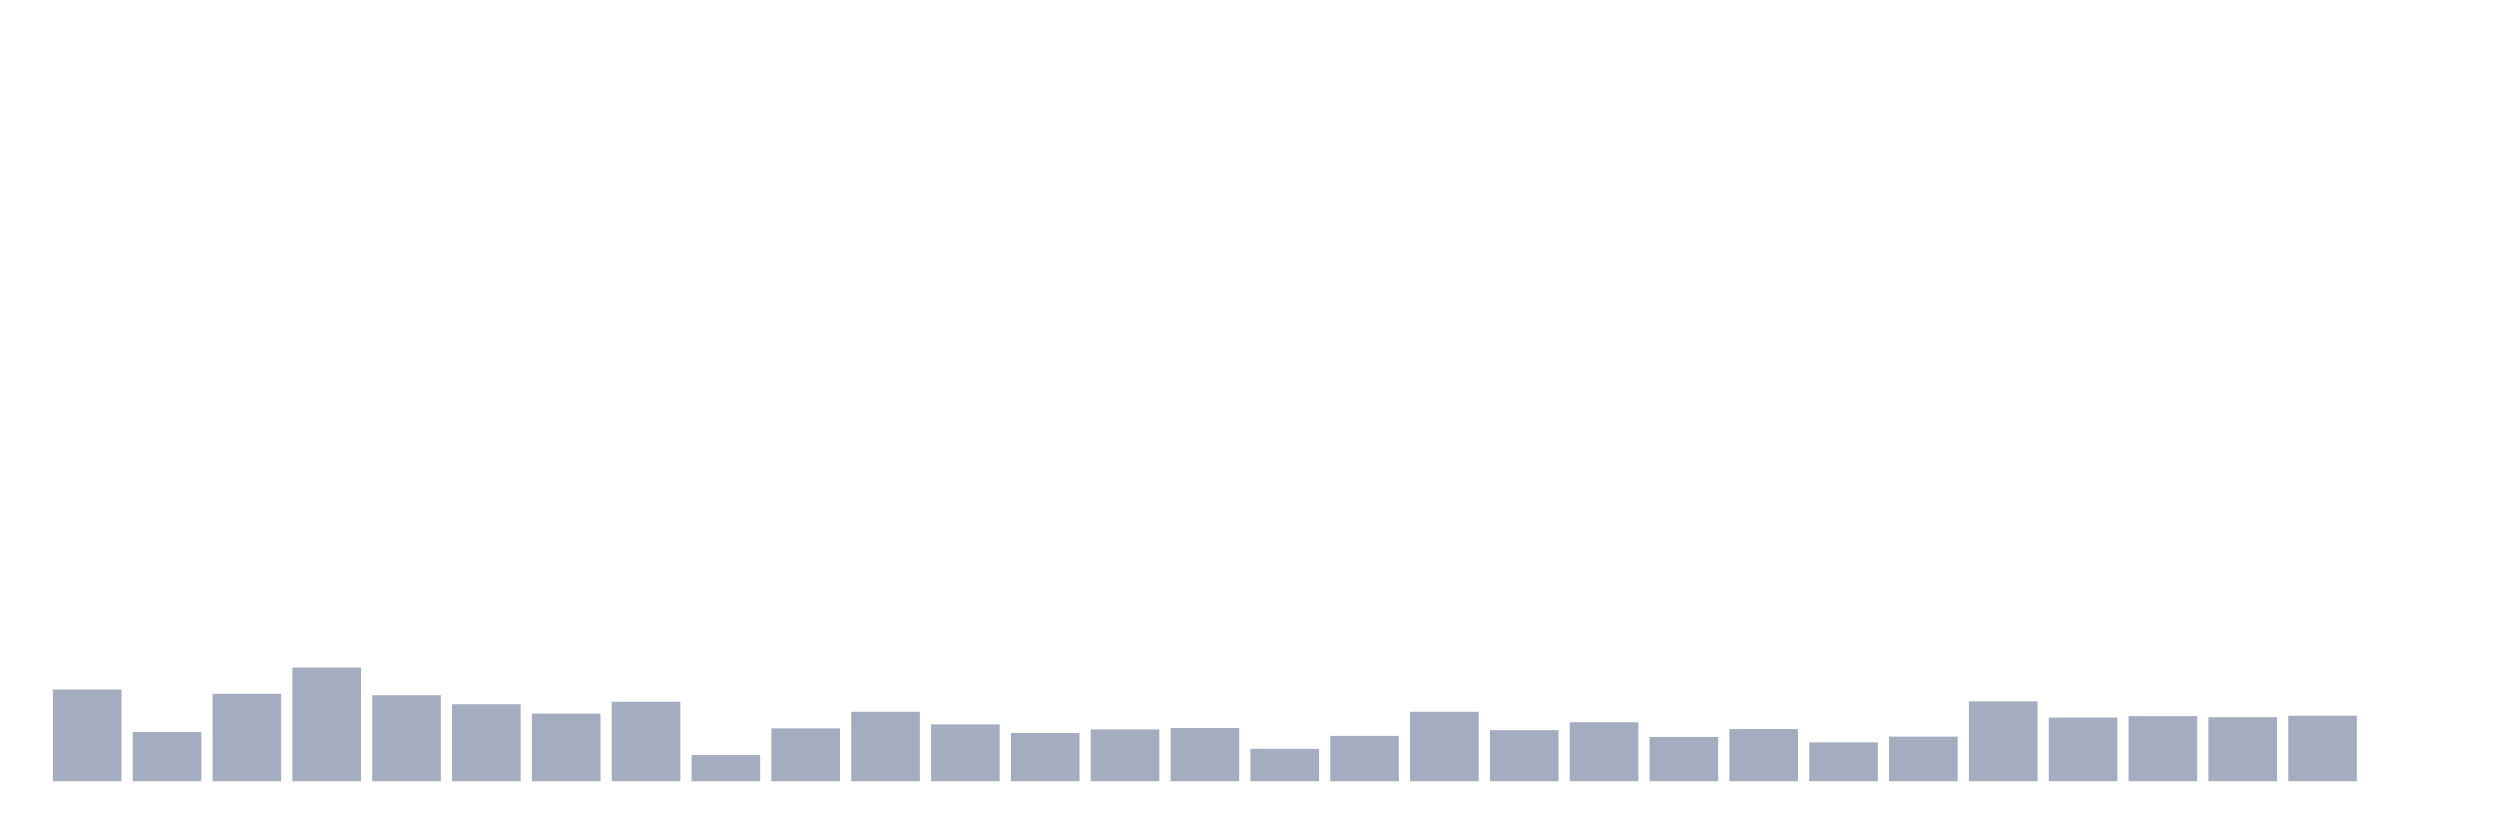
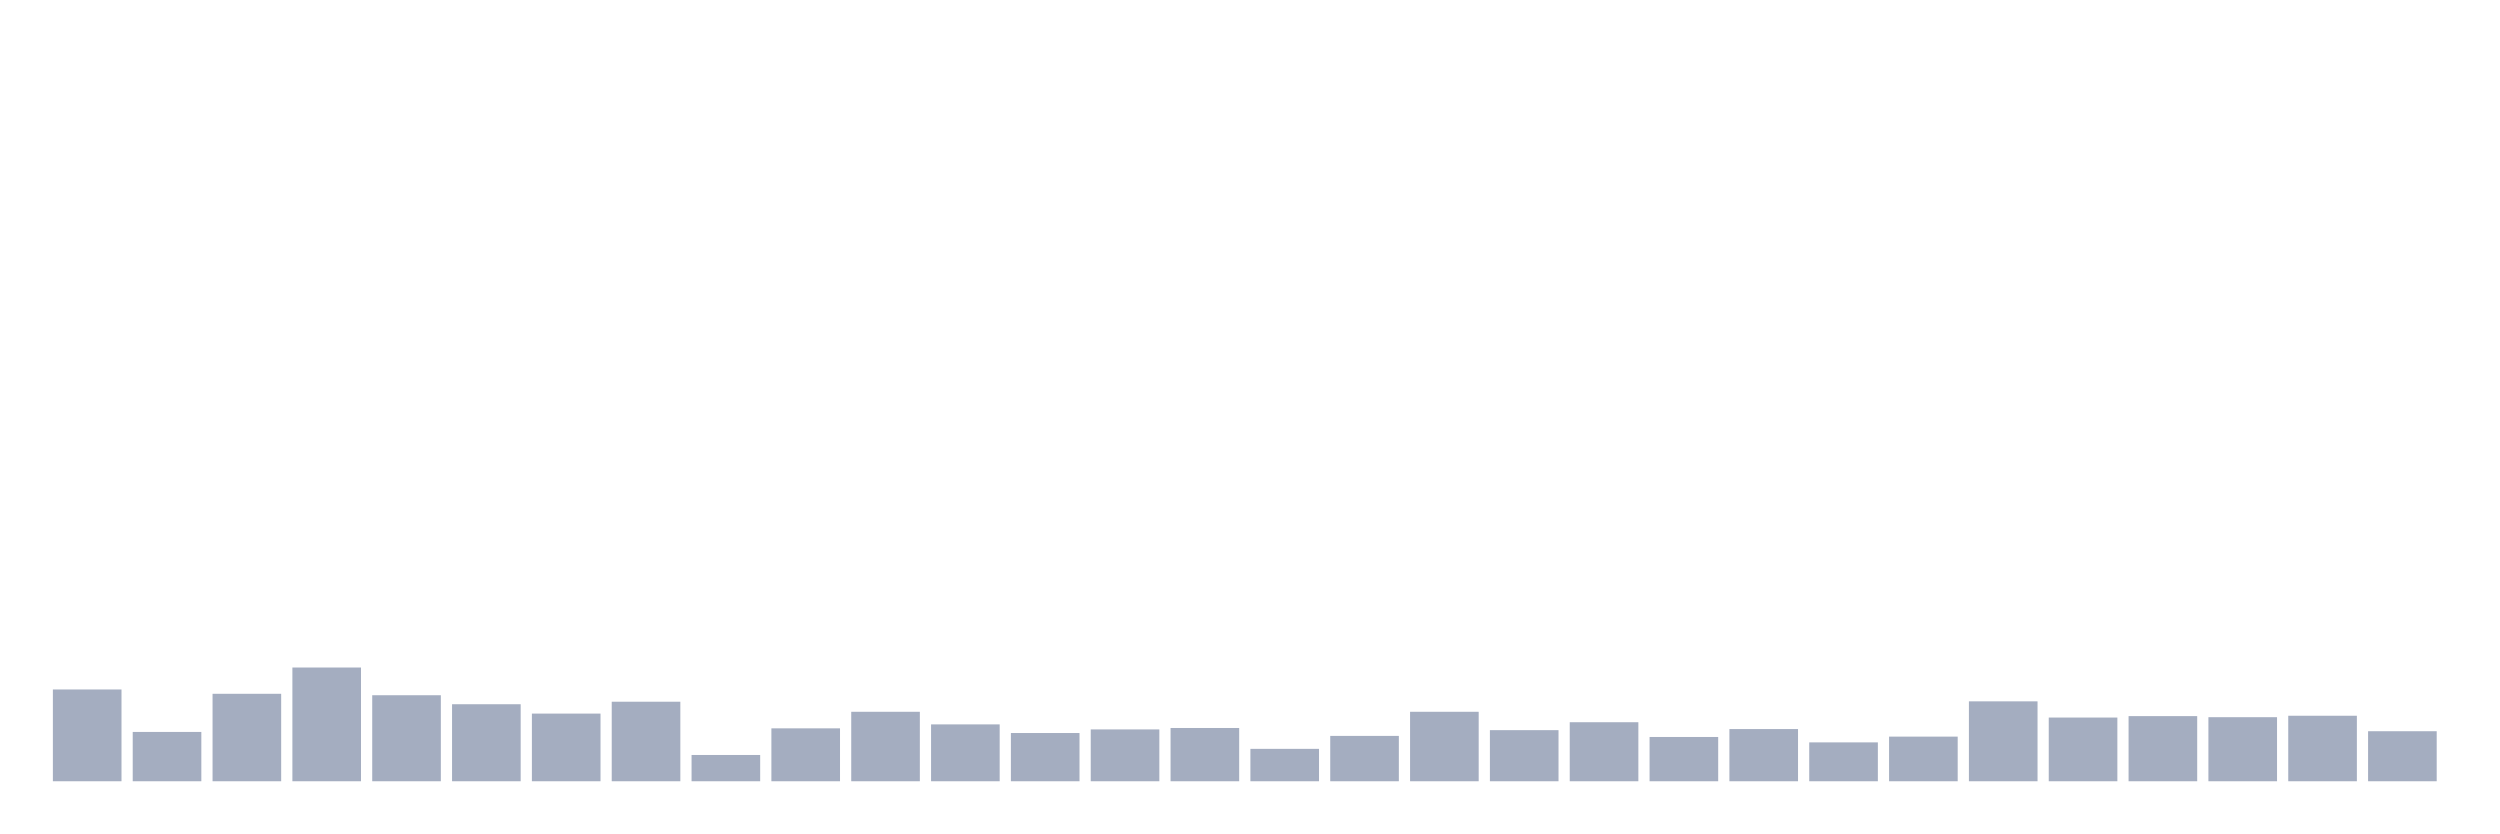
<svg xmlns="http://www.w3.org/2000/svg" viewBox="0 0 480 160">
  <g transform="translate(10,10)">
    <rect class="bar" x="0.153" width="13.175" y="122.379" height="17.621" fill="rgb(164,173,192)" />
    <rect class="bar" x="15.482" width="13.175" y="130.533" height="9.467" fill="rgb(164,173,192)" />
    <rect class="bar" x="30.81" width="13.175" y="123.208" height="16.792" fill="rgb(164,173,192)" />
    <rect class="bar" x="46.138" width="13.175" y="118.164" height="21.836" fill="rgb(164,173,192)" />
    <rect class="bar" x="61.466" width="13.175" y="123.485" height="16.515" fill="rgb(164,173,192)" />
    <rect class="bar" x="76.794" width="13.175" y="125.212" height="14.788" fill="rgb(164,173,192)" />
    <rect class="bar" x="92.123" width="13.175" y="127.009" height="12.991" fill="rgb(164,173,192)" />
    <rect class="bar" x="107.451" width="13.175" y="124.729" height="15.271" fill="rgb(164,173,192)" />
    <rect class="bar" x="122.779" width="13.175" y="134.956" height="5.044" fill="rgb(164,173,192)" />
    <rect class="bar" x="138.107" width="13.175" y="129.842" height="10.158" fill="rgb(164,173,192)" />
    <rect class="bar" x="153.436" width="13.175" y="126.663" height="13.337" fill="rgb(164,173,192)" />
    <rect class="bar" x="168.764" width="13.175" y="129.082" height="10.918" fill="rgb(164,173,192)" />
    <rect class="bar" x="184.092" width="13.175" y="130.74" height="9.26" fill="rgb(164,173,192)" />
    <rect class="bar" x="199.42" width="13.175" y="130.049" height="9.951" fill="rgb(164,173,192)" />
    <rect class="bar" x="214.748" width="13.175" y="129.773" height="10.227" fill="rgb(164,173,192)" />
    <rect class="bar" x="230.077" width="13.175" y="133.781" height="6.219" fill="rgb(164,173,192)" />
    <rect class="bar" x="245.405" width="13.175" y="131.293" height="8.707" fill="rgb(164,173,192)" />
    <rect class="bar" x="260.733" width="13.175" y="126.663" height="13.337" fill="rgb(164,173,192)" />
    <rect class="bar" x="276.061" width="13.175" y="130.188" height="9.812" fill="rgb(164,173,192)" />
    <rect class="bar" x="291.39" width="13.175" y="128.667" height="11.333" fill="rgb(164,173,192)" />
    <rect class="bar" x="306.718" width="13.175" y="131.5" height="8.5" fill="rgb(164,173,192)" />
    <rect class="bar" x="322.046" width="13.175" y="129.98" height="10.02" fill="rgb(164,173,192)" />
    <rect class="bar" x="337.374" width="13.175" y="132.537" height="7.463" fill="rgb(164,173,192)" />
    <rect class="bar" x="352.702" width="13.175" y="131.431" height="8.569" fill="rgb(164,173,192)" />
    <rect class="bar" x="368.031" width="13.175" y="124.659" height="15.341" fill="rgb(164,173,192)" />
    <rect class="bar" x="383.359" width="13.175" y="127.769" height="12.231" fill="rgb(164,173,192)" />
    <rect class="bar" x="398.687" width="13.175" y="127.493" height="12.507" fill="rgb(164,173,192)" />
    <rect class="bar" x="414.015" width="13.175" y="127.7" height="12.3" fill="rgb(164,173,192)" />
    <rect class="bar" x="429.344" width="13.175" y="127.423" height="12.577" fill="rgb(164,173,192)" />
-     <rect class="bar" x="444.672" width="13.175" y="140" height="0" fill="rgb(164,173,192)" />
+     <rect class="bar" x="444.672" width="13.175" y="130.395" height="9.605" fill="rgb(164,173,192)" />
  </g>
</svg>
